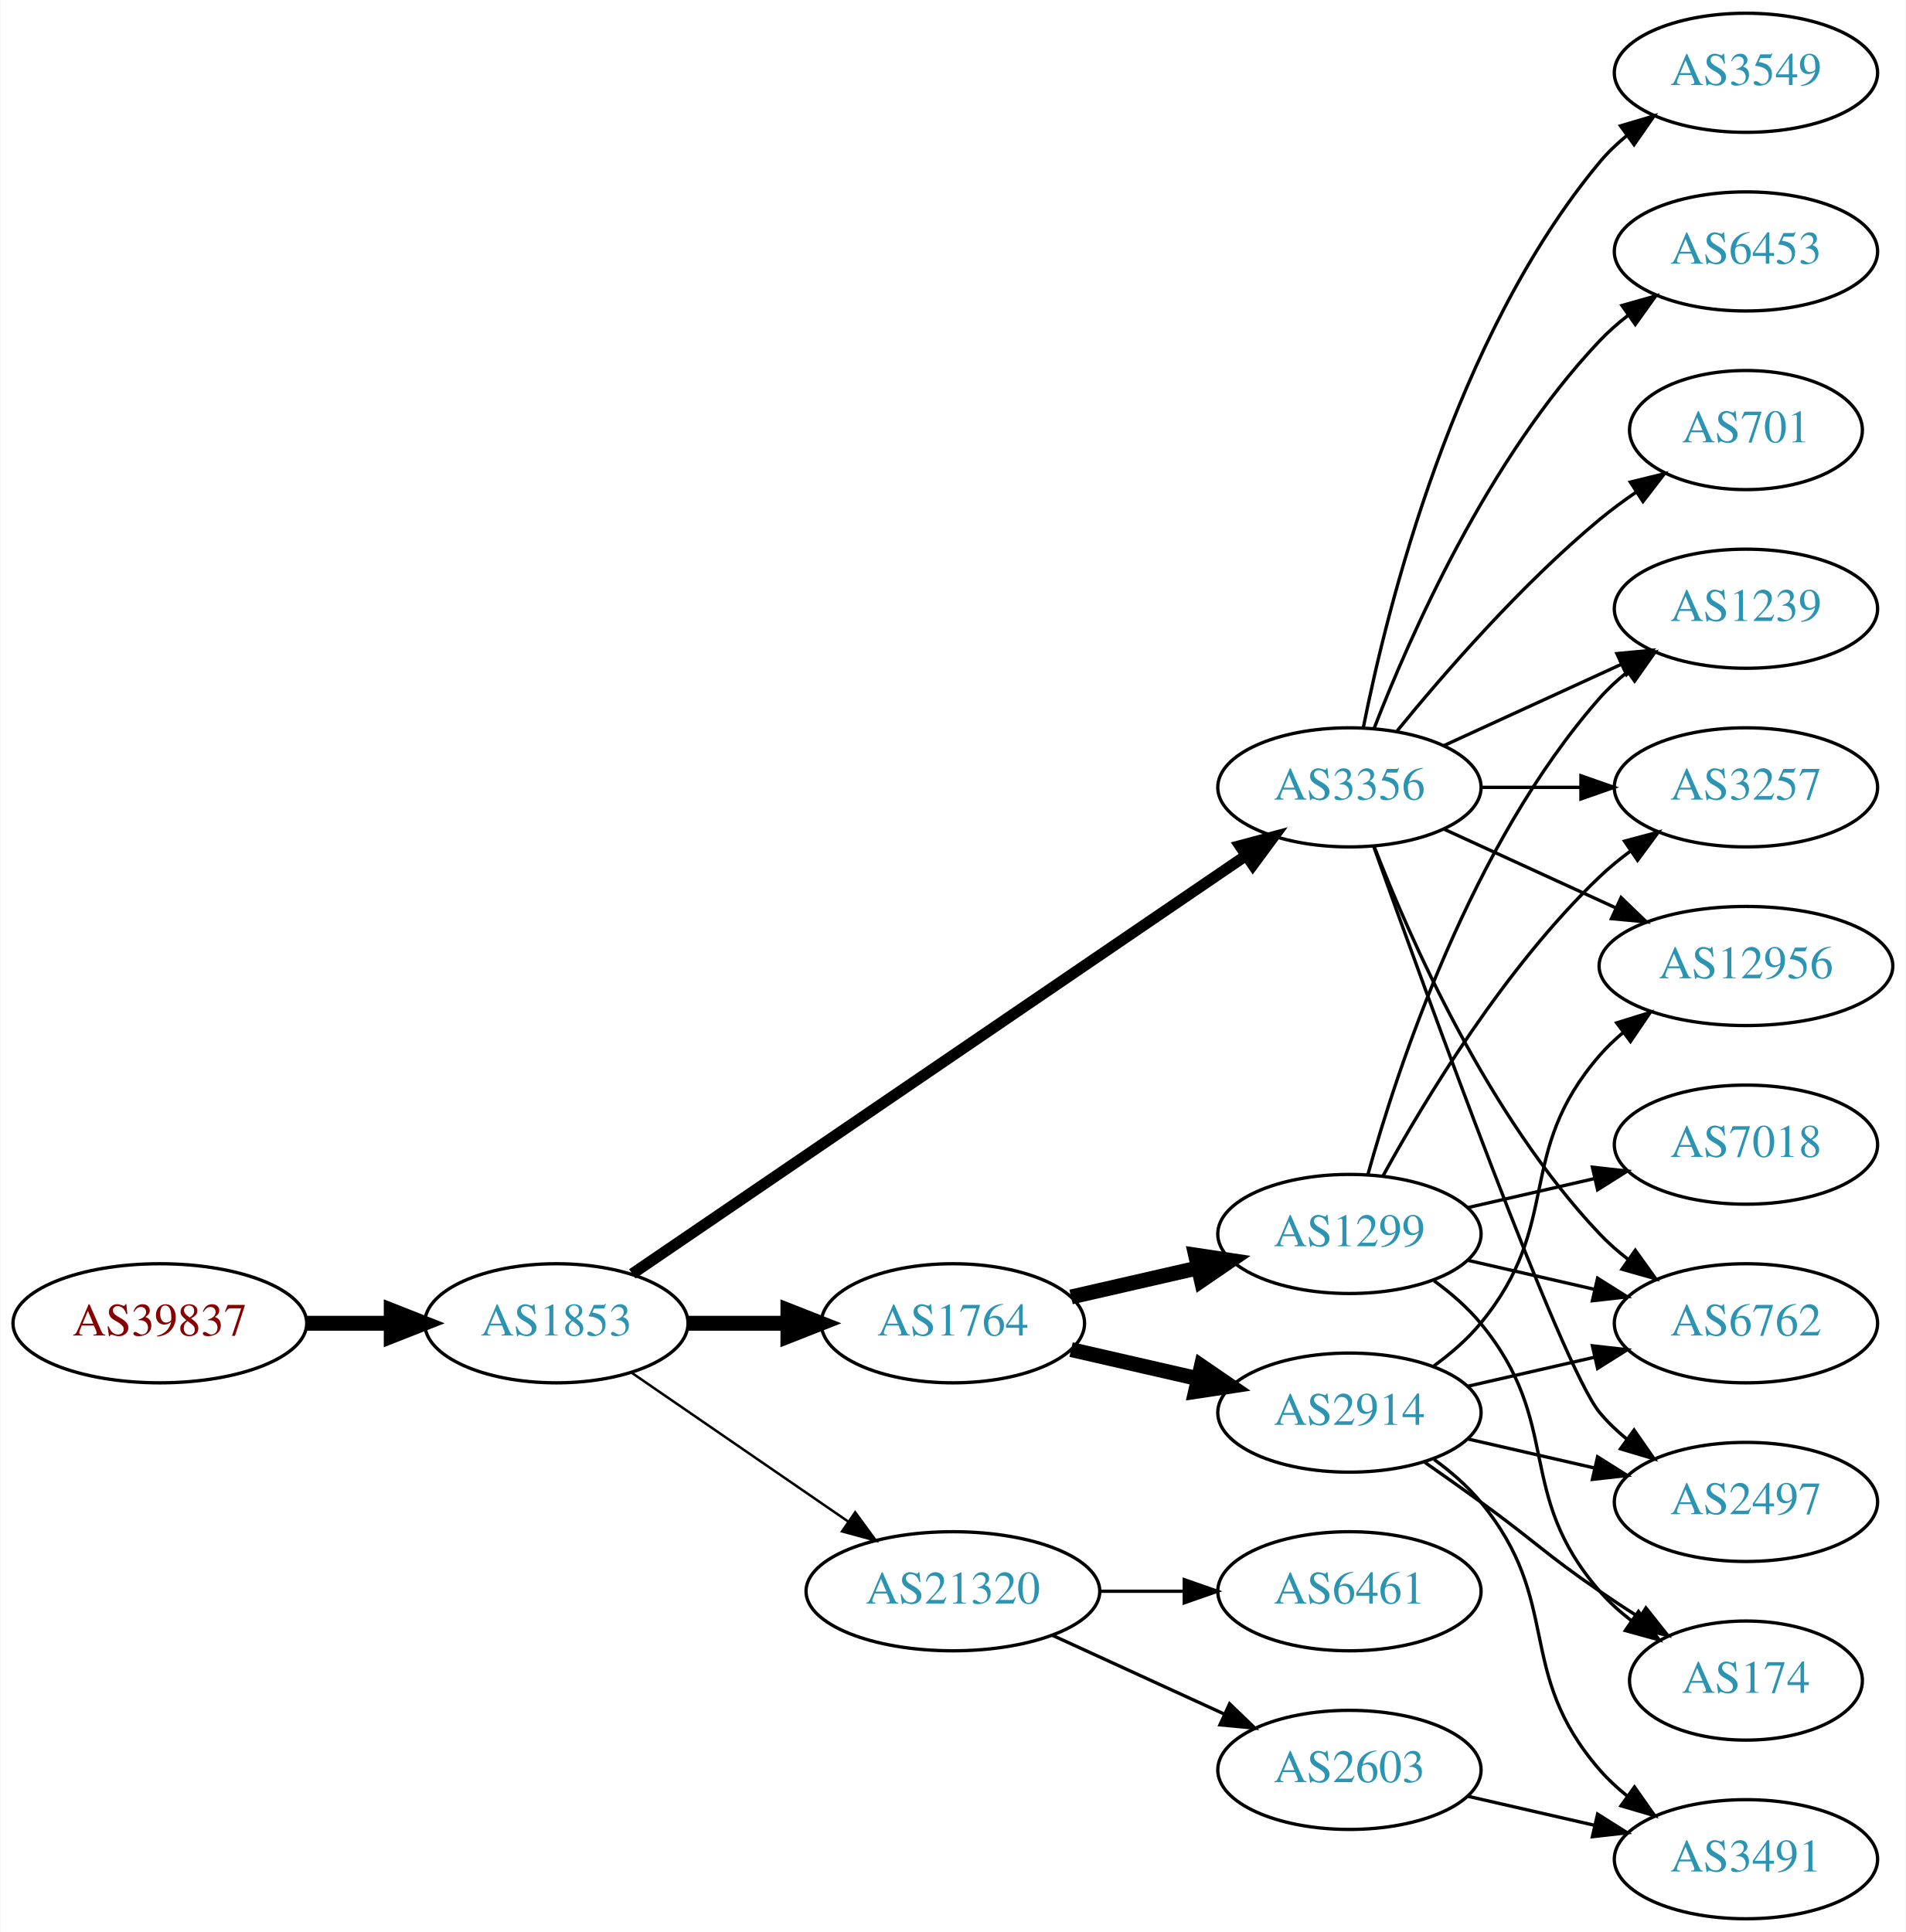
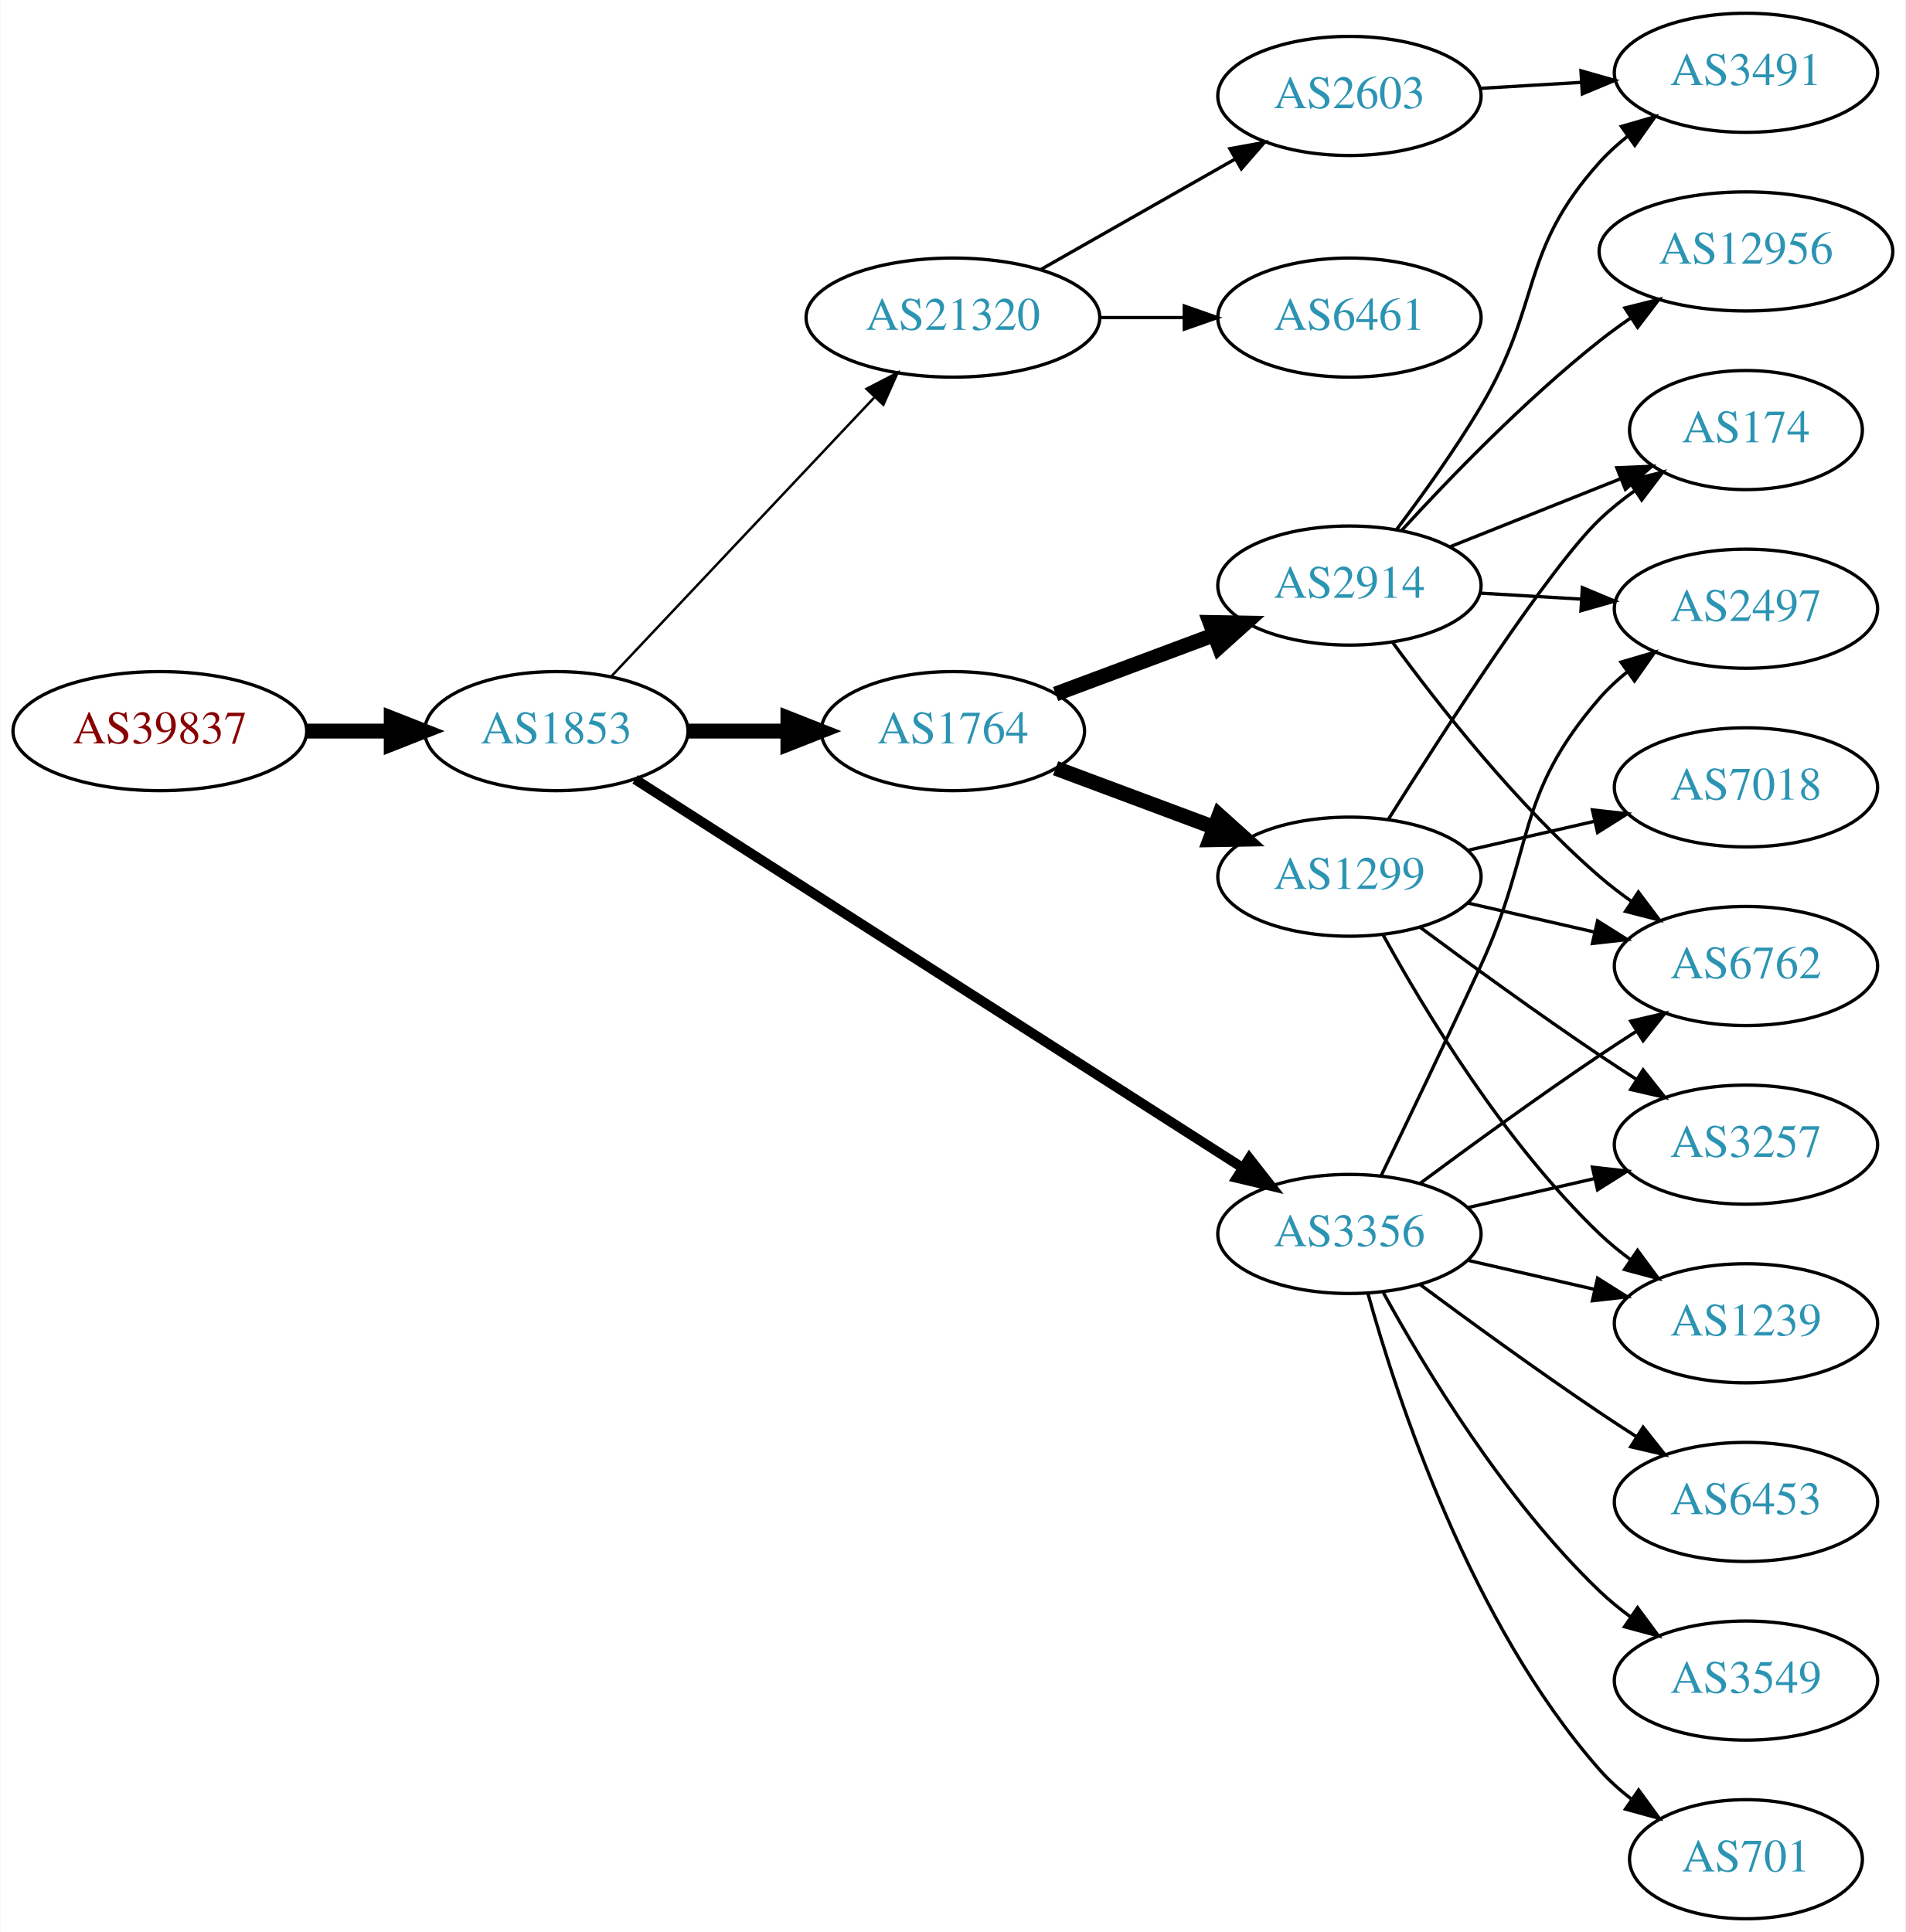
<svg xmlns="http://www.w3.org/2000/svg" xmlns:xlink="http://www.w3.org/1999/xlink" width="576pt" height="584pt" viewBox="0.00 0.00 575.76 584.00">
  <g id="graph0" class="graph" transform="scale(1 1) rotate(0) translate(4 580)">
    <polygon fill="white" stroke="none" points="-4,4 -4,-580 571.762,-580 571.762,4 -4,4" />
    <g id="node1" class="node">
      <g id="a_node1">
        <a xlink:href="/asn/39837" xlink:title="AS39837 ~ MUR [AT]">
-           <ellipse fill="#ffffff" stroke="black" cx="44.196" cy="-180" rx="44.393" ry="18" />
-           <text text-anchor="middle" x="44.196" y="-176.3" font-family="Times,serif" font-size="14.00" fill="#880000">AS39837</text>
+           <ellipse fill="#ffffff" stroke="black" cx="44.196" cy="-359" rx="44.393" ry="18" />
+           <text text-anchor="middle" x="44.196" y="-355.3" font-family="Times,serif" font-size="14.00" fill="#880000">AS39837</text>
        </a>
      </g>
    </g>
    <g id="node2" class="node">
      <g id="a_node2">
        <a xlink:href="/asn/1853" xlink:title="AS1853 ~ ACOnet Backbone [AT]">
-           <ellipse fill="#ffffff" stroke="black" cx="164.039" cy="-180" rx="39.794" ry="18" />
-           <text text-anchor="middle" x="164.039" y="-176.3" font-family="Times,serif" font-size="14.00" fill="#2c94b3">AS1853</text>
+           <ellipse fill="#ffffff" stroke="black" cx="164.039" cy="-359" rx="39.794" ry="18" />
+           <text text-anchor="middle" x="164.039" y="-355.3" font-family="Times,serif" font-size="14.00" fill="#2c94b3">AS1853</text>
        </a>
      </g>
    </g>
    <g id="edge1" class="edge">
-       <path fill="none" stroke="black" stroke-width="4.5" d="M88.407,-180C96.72,-180 105.482,-180 113.965,-180" />
-       <polygon fill="black" stroke="black" stroke-width="4.5" points="114.123,-183.938 124.123,-180 114.123,-176.063 114.123,-183.938" />
+       <path fill="none" stroke="black" stroke-width="4.5" d="M88.407,-359C96.72,-359 105.482,-359 113.965,-359" />
+       <polygon fill="black" stroke="black" stroke-width="4.5" points="114.123,-362.938 124.123,-359 114.123,-355.063 114.123,-362.938" />
    </g>
    <g id="node3" class="node">
      <g id="a_node3">
-         <a xlink:href="/asn/1764" xlink:title="AS1764 ~ NEXTLAYER-AS [AT]">
-           <ellipse fill="#ffffff" stroke="black" cx="283.881" cy="-180" rx="39.794" ry="18" />
-           <text text-anchor="middle" x="283.881" y="-176.3" font-family="Times,serif" font-size="14.00" fill="#2c94b3">AS1764</text>
+         <a xlink:href="/asn/3356" xlink:title="AS3356 ~ Level 3 Parent, LLC [US]">
+           <ellipse fill="#ffffff" stroke="black" cx="403.724" cy="-207" rx="39.794" ry="18" />
+           <text text-anchor="middle" x="403.724" y="-203.3" font-family="Times,serif" font-size="14.00" fill="#2c94b3">AS3356</text>
        </a>
      </g>
    </g>
    <g id="edge2" class="edge">
-       <path fill="none" stroke="black" stroke-width="4.5" d="M203.951,-180C213.505,-180 223.854,-180 233.817,-180" />
-       <polygon fill="black" stroke="black" stroke-width="4.5" points="234.009,-183.938 244.009,-180 234.009,-176.063 234.009,-183.938" />
+       <path fill="none" stroke="black" stroke-width="3" d="M187.829,-344.426C230.598,-317.075 322.941,-258.021 371.472,-226.985" />
+       <polygon fill="black" stroke="black" stroke-width="3" points="373.464,-229.866 380.003,-221.53 369.692,-223.969 373.464,-229.866" />
    </g>
    <g id="node4" class="node">
      <g id="a_node4">
-         <a xlink:href="/asn/3356" xlink:title="AS3356 ~ Level 3 Parent, LLC [US]">
-           <ellipse fill="#ffffff" stroke="black" cx="403.724" cy="-342" rx="39.794" ry="18" />
-           <text text-anchor="middle" x="403.724" y="-338.3" font-family="Times,serif" font-size="14.00" fill="#2c94b3">AS3356</text>
+         <a xlink:href="/asn/1764" xlink:title="AS1764 ~ NEXTLAYER-AS [AT]">
+           <ellipse fill="#ffffff" stroke="black" cx="283.881" cy="-359" rx="39.794" ry="18" />
+           <text text-anchor="middle" x="283.881" y="-355.3" font-family="Times,serif" font-size="14.00" fill="#2c94b3">AS1764</text>
        </a>
      </g>
    </g>
    <g id="edge3" class="edge">
-       <path fill="none" stroke="black" stroke-width="3.375" d="M186.973,-194.95C229.6,-224.004 323.695,-288.136 372.315,-321.274" />
-       <polygon fill="black" stroke="black" stroke-width="3.375" points="370.608,-324.346 380.842,-327.086 374.55,-318.562 370.608,-324.346" />
+       <path fill="none" stroke="black" stroke-width="4.5" d="M203.951,-359C213.505,-359 223.854,-359 233.817,-359" />
+       <polygon fill="black" stroke="black" stroke-width="4.5" points="234.009,-362.938 244.009,-359 234.009,-355.063 234.009,-362.938" />
    </g>
    <g id="node5" class="node">
      <g id="a_node5">
        <a xlink:href="/asn/21320" xlink:title="AS21320 ~ GEANT Vereniging [EU]">
-           <ellipse fill="#ffffff" stroke="black" cx="283.881" cy="-99" rx="44.393" ry="18" />
-           <text text-anchor="middle" x="283.881" y="-95.3" font-family="Times,serif" font-size="14.00" fill="#2c94b3">AS21320</text>
+           <ellipse fill="#ffffff" stroke="black" cx="283.881" cy="-484" rx="44.393" ry="18" />
+           <text text-anchor="middle" x="283.881" y="-480.3" font-family="Times,serif" font-size="14.00" fill="#2c94b3">AS21320</text>
        </a>
      </g>
    </g>
    <g id="edge4" class="edge">
-       <path fill="none" stroke="black" stroke-width="0.75" d="M186.653,-165.143C205.025,-152.515 231.618,-134.236 252.195,-120.093" />
-       <polygon fill="black" stroke="black" stroke-width="0.75" points="254.345,-122.862 260.603,-114.313 250.38,-117.093 254.345,-122.862" />
+       <path fill="none" stroke="black" stroke-width="0.75" d="M180.687,-375.599C201.025,-397.172 236.693,-435.006 260.052,-459.784" />
+       <polygon fill="black" stroke="black" stroke-width="0.75" points="257.761,-462.457 267.168,-467.332 262.855,-457.655 257.761,-462.457" />
    </g>
    <g id="node6" class="node">
      <g id="a_node6">
-         <a xlink:href="/asn/2914" xlink:title="AS2914 ~ NTT America, Inc. [US]">
-           <ellipse fill="#ffffff" stroke="black" cx="403.724" cy="-153" rx="39.794" ry="18" />
-           <text text-anchor="middle" x="403.724" y="-149.3" font-family="Times,serif" font-size="14.00" fill="#2c94b3">AS2914</text>
+         <a xlink:href="/asn/6762" xlink:title="AS6762 ~ TELECOM ITALIA SPARKLE S.p.A. [IT]">
+           <ellipse fill="#ffffff" stroke="black" cx="523.566" cy="-288" rx="39.794" ry="18" />
+           <text text-anchor="middle" x="523.566" y="-284.3" font-family="Times,serif" font-size="14.00" fill="#2c94b3">AS6762</text>
        </a>
      </g>
    </g>
    <g id="edge5" class="edge">
-       <path fill="none" stroke="black" stroke-width="4.5" d="M319.6,-172.045C331.6,-169.296 345.221,-166.175 357.914,-163.267" />
-       <polygon fill="black" stroke="black" stroke-width="4.5" points="358.977,-167.063 367.845,-160.991 357.219,-159.387 358.977,-167.063" />
+       <path fill="none" stroke="black" d="M425.054,-222.277C439.916,-233.304 460.661,-248.407 479.37,-261 482.919,-263.389 486.67,-265.839 490.418,-268.242" />
+       <polygon fill="black" stroke="black" points="488.744,-271.325 499.067,-273.712 492.486,-265.409 488.744,-271.325" />
    </g>
    <g id="node7" class="node">
      <g id="a_node7">
-         <a xlink:href="/asn/1299" xlink:title="AS1299 ~ Telia Carrier [EU]">
-           <ellipse fill="#ffffff" stroke="black" cx="403.724" cy="-207" rx="39.794" ry="18" />
-           <text text-anchor="middle" x="403.724" y="-203.3" font-family="Times,serif" font-size="14.00" fill="#2c94b3">AS1299</text>
+         <a xlink:href="/asn/3549" xlink:title="AS3549 ~ Level 3 Parent, LLC [US]">
+           <ellipse fill="#ffffff" stroke="black" cx="523.566" cy="-72" rx="39.794" ry="18" />
+           <text text-anchor="middle" x="523.566" y="-68.3" font-family="Times,serif" font-size="14.00" fill="#2c94b3">AS3549</text>
        </a>
      </g>
    </g>
    <g id="edge6" class="edge">
-       <path fill="none" stroke="black" stroke-width="4.5" d="M319.6,-187.955C331.6,-190.704 345.221,-193.825 357.914,-196.733" />
-       <polygon fill="black" stroke="black" stroke-width="4.5" points="357.219,-200.613 367.845,-199.009 358.977,-192.937 357.219,-200.613" />
+       <path fill="none" stroke="black" d="M413.965,-189.287C426.51,-166.439 450.687,-126.389 479.37,-99 482.238,-96.261 485.427,-93.653 488.736,-91.215" />
+       <polygon fill="black" stroke="black" points="490.8,-94.044 497.096,-85.523 486.86,-88.258 490.8,-94.044" />
    </g>
    <g id="node8" class="node">
      <g id="a_node8">
-         <a xlink:href="/asn/1239" xlink:title="AS1239 ~ Sprint [US]">
-           <ellipse fill="#ffffff" stroke="black" cx="523.566" cy="-396" rx="39.794" ry="18" />
-           <text text-anchor="middle" x="523.566" y="-392.3" font-family="Times,serif" font-size="14.00" fill="#2c94b3">AS1239</text>
+         <a xlink:href="/asn/3257" xlink:title="AS3257 ~ GTT [DE]">
+           <ellipse fill="#ffffff" stroke="black" cx="523.566" cy="-234" rx="39.794" ry="18" />
+           <text text-anchor="middle" x="523.566" y="-230.3" font-family="Times,serif" font-size="14.00" fill="#2c94b3">AS3257</text>
        </a>
      </g>
    </g>
    <g id="edge7" class="edge">
-       <path fill="none" stroke="black" d="M432.353,-354.661C448.31,-361.973 468.58,-371.261 485.863,-379.181" />
-       <polygon fill="black" stroke="black" points="484.562,-382.435 495.111,-383.419 487.478,-376.071 484.562,-382.435" />
+       <path fill="none" stroke="black" d="M439.443,-214.955C451.443,-217.704 465.064,-220.825 477.756,-223.733" />
+       <polygon fill="black" stroke="black" points="477.159,-227.187 487.688,-226.009 478.722,-220.364 477.159,-227.187" />
    </g>
    <g id="node9" class="node">
      <g id="a_node9">
-         <a xlink:href="/asn/2497" xlink:title="AS2497 ~ Internet Initiative Japan Inc. [JP]">
-           <ellipse fill="#ffffff" stroke="black" cx="523.566" cy="-126" rx="39.794" ry="18" />
-           <text text-anchor="middle" x="523.566" y="-122.3" font-family="Times,serif" font-size="14.00" fill="#2c94b3">AS2497</text>
+         <a xlink:href="/asn/1239" xlink:title="AS1239 ~ Sprint [US]">
+           <ellipse fill="#ffffff" stroke="black" cx="523.566" cy="-180" rx="39.794" ry="18" />
+           <text text-anchor="middle" x="523.566" y="-176.3" font-family="Times,serif" font-size="14.00" fill="#2c94b3">AS1239</text>
        </a>
      </g>
    </g>
    <g id="edge8" class="edge">
-       <path fill="none" stroke="black" d="M411.054,-324.14C426.895,-279.733 467.804,-166.897 479.37,-153 481.775,-150.111 484.571,-147.437 487.564,-144.987" />
-       <polygon fill="black" stroke="black" points="489.754,-147.723 495.807,-139.027 485.652,-142.05 489.754,-147.723" />
+       <path fill="none" stroke="black" d="M439.443,-199.045C451.443,-196.296 465.064,-193.175 477.756,-190.267" />
+       <polygon fill="black" stroke="black" points="478.722,-193.636 487.688,-187.991 477.159,-186.813 478.722,-193.636" />
    </g>
    <g id="node10" class="node">
      <g id="a_node10">
-         <a xlink:href="/asn/3549" xlink:title="AS3549 ~ Level 3 Parent, LLC [US]">
-           <ellipse fill="#ffffff" stroke="black" cx="523.566" cy="-558" rx="39.794" ry="18" />
-           <text text-anchor="middle" x="523.566" y="-554.3" font-family="Times,serif" font-size="14.00" fill="#2c94b3">AS3549</text>
+         <a xlink:href="/asn/701" xlink:title="AS701 ~ UUNET [US]">
+           <ellipse fill="#ffffff" stroke="black" cx="523.566" cy="-18" rx="35.194" ry="18" />
+           <text text-anchor="middle" x="523.566" y="-14.3" font-family="Times,serif" font-size="14.00" fill="#2c94b3">AS701</text>
        </a>
      </g>
    </g>
    <g id="edge9" class="edge">
-       <path fill="none" stroke="black" d="M407.922,-360.073C415.086,-396.141 435.36,-478.125 479.37,-531 481.775,-533.889 484.571,-536.563 487.564,-539.013" />
-       <polygon fill="black" stroke="black" points="485.652,-541.95 495.807,-544.973 489.754,-536.277 485.652,-541.95" />
+       <path fill="none" stroke="black" d="M409.297,-189.054C418.202,-157.005 440.487,-89.158 479.37,-45 482.198,-41.789 485.499,-38.828 488.994,-36.136" />
+       <polygon fill="black" stroke="black" points="491.128,-38.916 497.369,-30.355 487.151,-33.155 491.128,-38.916" />
    </g>
    <g id="node11" class="node">
      <g id="a_node11">
-         <a xlink:href="/asn/3257" xlink:title="AS3257 ~ GTT [DE]">
-           <ellipse fill="#ffffff" stroke="black" cx="523.566" cy="-342" rx="39.794" ry="18" />
-           <text text-anchor="middle" x="523.566" y="-338.3" font-family="Times,serif" font-size="14.00" fill="#2c94b3">AS3257</text>
+         <a xlink:href="/asn/6453" xlink:title="AS6453 ~ TATA COMMUNICATIONS (AMERICA) INC [US]">
+           <ellipse fill="#ffffff" stroke="black" cx="523.566" cy="-126" rx="39.794" ry="18" />
+           <text text-anchor="middle" x="523.566" y="-122.3" font-family="Times,serif" font-size="14.00" fill="#2c94b3">AS6453</text>
        </a>
      </g>
    </g>
    <g id="edge10" class="edge">
-       <path fill="none" stroke="black" d="M443.636,-342C453.19,-342 463.539,-342 473.502,-342" />
-       <polygon fill="black" stroke="black" points="473.695,-345.5 483.695,-342 473.694,-338.5 473.695,-345.5" />
+       <path fill="none" stroke="black" d="M425.054,-191.723C439.916,-180.696 460.661,-165.593 479.37,-153 482.919,-150.611 486.67,-148.161 490.418,-145.758" />
+       <polygon fill="black" stroke="black" points="492.486,-148.591 499.067,-140.288 488.744,-142.675 492.486,-148.591" />
    </g>
    <g id="node12" class="node">
      <g id="a_node12">
-         <a xlink:href="/asn/6762" xlink:title="AS6762 ~ TELECOM ITALIA SPARKLE S.p.A. [IT]">
-           <ellipse fill="#ffffff" stroke="black" cx="523.566" cy="-180" rx="39.794" ry="18" />
-           <text text-anchor="middle" x="523.566" y="-176.3" font-family="Times,serif" font-size="14.00" fill="#2c94b3">AS6762</text>
+         <a xlink:href="/asn/2497" xlink:title="AS2497 ~ Internet Initiative Japan Inc. [JP]">
+           <ellipse fill="#ffffff" stroke="black" cx="523.566" cy="-396" rx="39.794" ry="18" />
+           <text text-anchor="middle" x="523.566" y="-392.3" font-family="Times,serif" font-size="14.00" fill="#2c94b3">AS2497</text>
        </a>
      </g>
    </g>
    <g id="edge11" class="edge">
-       <path fill="none" stroke="black" d="M411.247,-324.006C421.997,-296.272 445.655,-242.571 479.37,-207 481.956,-204.272 484.874,-201.706 487.942,-199.323" />
-       <polygon fill="black" stroke="black" points="490.12,-202.07 496.29,-193.457 486.096,-196.342 490.12,-202.07" />
+       <path fill="none" stroke="black" d="M413.305,-224.633C421.229,-240.998 433.265,-266.065 443.37,-288 459.854,-323.781 453.536,-339.258 479.37,-369 481.835,-371.838 484.672,-374.477 487.689,-376.906" />
+       <polygon fill="black" stroke="black" points="485.8,-379.858 495.968,-382.836 489.876,-374.167 485.8,-379.858" />
    </g>
    <g id="node13" class="node">
      <g id="a_node13">
-         <a xlink:href="/asn/12956" xlink:title="AS12956 ~ TELXIUS [ES]">
-           <ellipse fill="#ffffff" stroke="black" cx="523.566" cy="-288" rx="44.393" ry="18" />
-           <text text-anchor="middle" x="523.566" y="-284.3" font-family="Times,serif" font-size="14.00" fill="#2c94b3">AS12956</text>
+         <a xlink:href="/asn/1299" xlink:title="AS1299 ~ Telia Carrier [EU]">
+           <ellipse fill="#ffffff" stroke="black" cx="403.724" cy="-315" rx="39.794" ry="18" />
+           <text text-anchor="middle" x="403.724" y="-311.3" font-family="Times,serif" font-size="14.00" fill="#2c94b3">AS1299</text>
        </a>
      </g>
    </g>
    <g id="edge12" class="edge">
-       <path fill="none" stroke="black" d="M432.353,-329.339C447.85,-322.238 467.417,-313.272 484.364,-305.506" />
-       <polygon fill="black" stroke="black" points="485.833,-308.683 493.466,-301.335 482.917,-302.319 485.833,-308.683" />
+       <path fill="none" stroke="black" stroke-width="4.5" d="M314.923,-347.783C329.492,-342.343 347.191,-335.735 362.871,-329.88" />
+       <polygon fill="black" stroke="black" stroke-width="4.5" points="364.336,-333.536 372.327,-326.349 361.582,-326.159 364.336,-333.536" />
    </g>
    <g id="node14" class="node">
      <g id="a_node14">
-         <a xlink:href="/asn/6453" xlink:title="AS6453 ~ TATA COMMUNICATIONS (AMERICA) INC [US]">
-           <ellipse fill="#ffffff" stroke="black" cx="523.566" cy="-504" rx="39.794" ry="18" />
-           <text text-anchor="middle" x="523.566" y="-500.3" font-family="Times,serif" font-size="14.00" fill="#2c94b3">AS6453</text>
+         <a xlink:href="/asn/2914" xlink:title="AS2914 ~ NTT America, Inc. [US]">
+           <ellipse fill="#ffffff" stroke="black" cx="403.724" cy="-403" rx="39.794" ry="18" />
+           <text text-anchor="middle" x="403.724" y="-399.3" font-family="Times,serif" font-size="14.00" fill="#2c94b3">AS2914</text>
        </a>
      </g>
    </g>
    <g id="edge13" class="edge">
-       <path fill="none" stroke="black" d="M411.247,-359.994C421.997,-387.728 445.655,-441.429 479.37,-477 481.956,-479.728 484.874,-482.294 487.942,-484.677" />
-       <polygon fill="black" stroke="black" points="486.096,-487.658 496.29,-490.543 490.12,-481.93 486.096,-487.658" />
+       <path fill="none" stroke="black" stroke-width="4.5" d="M314.923,-370.217C329.492,-375.657 347.191,-382.265 362.871,-388.12" />
+       <polygon fill="black" stroke="black" stroke-width="4.5" points="361.582,-391.841 372.327,-391.651 364.336,-384.464 361.582,-391.841" />
+     </g>
+     <g id="node17" class="node">
+       <g id="a_node17">
+         <a xlink:href="/asn/6461" xlink:title="AS6461 ~ Zayo Bandwidth [US]">
+           <ellipse fill="#ffffff" stroke="black" cx="403.724" cy="-484" rx="39.794" ry="18" />
+           <text text-anchor="middle" x="403.724" y="-480.3" font-family="Times,serif" font-size="14.00" fill="#2c94b3">AS6461</text>
+         </a>
+       </g>
+     </g>
+     <g id="edge19" class="edge">
+       <path fill="none" stroke="black" d="M328.092,-484C336.405,-484 345.168,-484 353.65,-484" />
+       <polygon fill="black" stroke="black" points="353.809,-487.5 363.809,-484 353.809,-480.5 353.809,-487.5" />
+     </g>
+     <g id="node18" class="node">
+       <g id="a_node18">
+         <a xlink:href="/asn/2603" xlink:title="AS2603 ~ NORDUnet [NO]">
+           <ellipse fill="#ffffff" stroke="black" cx="403.724" cy="-551" rx="39.794" ry="18" />
+           <text text-anchor="middle" x="403.724" y="-547.3" font-family="Times,serif" font-size="14.00" fill="#2c94b3">AS2603</text>
+         </a>
+       </g>
+     </g>
+     <g id="edge20" class="edge">
+       <path fill="none" stroke="black" d="M310.451,-498.538C327.671,-508.328 350.556,-521.34 369.227,-531.955" />
+       <polygon fill="black" stroke="black" points="367.588,-535.05 378.011,-536.95 371.048,-528.964 367.588,-535.05" />
+     </g>
+     <g id="edge17" class="edge">
+       <path fill="none" stroke="black" d="M439.443,-307.045C451.443,-304.296 465.064,-301.175 477.756,-298.267" />
+       <polygon fill="black" stroke="black" points="478.722,-301.636 487.688,-295.991 477.159,-294.813 478.722,-301.636" />
+     </g>
+     <g id="edge18" class="edge">
+       <path fill="none" stroke="black" d="M425.054,-299.723C439.916,-288.696 460.661,-273.593 479.37,-261 482.919,-258.611 486.67,-256.161 490.418,-253.758" />
+       <polygon fill="black" stroke="black" points="492.486,-256.591 499.067,-248.288 488.744,-250.675 492.486,-256.591" />
+     </g>
+     <g id="edge15" class="edge">
+       <path fill="none" stroke="black" d="M413.965,-297.287C426.51,-274.439 450.687,-234.389 479.37,-207 482.238,-204.261 485.427,-201.653 488.736,-199.215" />
+       <polygon fill="black" stroke="black" points="490.8,-202.044 497.096,-193.523 486.86,-196.258 490.8,-202.044" />
    </g>
    <g id="node15" class="node">
      <g id="a_node15">
-         <a xlink:href="/asn/701" xlink:title="AS701 ~ UUNET [US]">
+         <a xlink:href="/asn/174" xlink:title="AS174 ~ Cogent Communications [US]">
          <ellipse fill="#ffffff" stroke="black" cx="523.566" cy="-450" rx="35.194" ry="18" />
-           <text text-anchor="middle" x="523.566" y="-446.3" font-family="Times,serif" font-size="14.00" fill="#2c94b3">AS701</text>
+           <text text-anchor="middle" x="523.566" y="-446.3" font-family="Times,serif" font-size="14.00" fill="#2c94b3">AS174</text>
        </a>
      </g>
    </g>
    <g id="edge14" class="edge">
-       <path fill="none" stroke="black" d="M418.143,-359.065C432.257,-376.375 455.672,-403.345 479.37,-423 482.833,-425.872 486.626,-428.669 490.48,-431.308" />
-       <polygon fill="black" stroke="black" points="488.623,-434.275 498.913,-436.797 492.442,-428.408 488.623,-434.275" />
-     </g>
-     <g id="node19" class="node">
-       <g id="a_node19">
-         <a xlink:href="/asn/6461" xlink:title="AS6461 ~ Zayo Bandwidth [US]">
-           <ellipse fill="#ffffff" stroke="black" cx="403.724" cy="-99" rx="39.794" ry="18" />
-           <text text-anchor="middle" x="403.724" y="-95.3" font-family="Times,serif" font-size="14.00" fill="#2c94b3">AS6461</text>
-         </a>
-       </g>
-     </g>
-     <g id="edge25" class="edge">
-       <path fill="none" stroke="black" d="M328.092,-99C336.405,-99 345.168,-99 353.65,-99" />
-       <polygon fill="black" stroke="black" points="353.809,-102.5 363.809,-99 353.809,-95.5 353.809,-102.5" />
-     </g>
-     <g id="node20" class="node">
-       <g id="a_node20">
-         <a xlink:href="/asn/2603" xlink:title="AS2603 ~ NORDUnet [NO]">
-           <ellipse fill="#ffffff" stroke="black" cx="403.724" cy="-45" rx="39.794" ry="18" />
-           <text text-anchor="middle" x="403.724" y="-41.3" font-family="Times,serif" font-size="14.00" fill="#2c94b3">AS2603</text>
-         </a>
-       </g>
-     </g>
-     <g id="edge26" class="edge">
-       <path fill="none" stroke="black" d="M314.011,-85.652C329.622,-78.498 349.02,-69.609 365.692,-61.969" />
-       <polygon fill="black" stroke="black" points="367.511,-64.986 375.144,-57.638 364.595,-58.622 367.511,-64.986" />
-     </g>
-     <g id="edge24" class="edge">
-       <path fill="none" stroke="black" d="M439.443,-145.045C451.443,-142.296 465.064,-139.175 477.756,-136.267" />
-       <polygon fill="black" stroke="black" points="478.722,-139.636 487.688,-133.991 477.159,-132.813 478.722,-139.636" />
-     </g>
-     <g id="edge23" class="edge">
-       <path fill="none" stroke="black" d="M439.443,-160.955C451.443,-163.704 465.064,-166.825 477.756,-169.733" />
-       <polygon fill="black" stroke="black" points="477.159,-173.187 487.688,-172.009 478.722,-166.364 477.159,-173.187" />
-     </g>
-     <g id="edge20" class="edge">
-       <path fill="none" stroke="black" d="M429.305,-167.156C434.399,-170.872 439.413,-175.201 443.37,-180 468.435,-210.394 453.536,-231.258 479.37,-261 481.516,-263.47 483.944,-265.791 486.527,-267.953" />
-       <polygon fill="black" stroke="black" points="484.502,-270.808 494.619,-273.956 488.673,-265.186 484.502,-270.808" />
-     </g>
-     <g id="node17" class="node">
-       <g id="a_node17">
-         <a xlink:href="/asn/174" xlink:title="AS174 ~ Cogent Communications [US]">
-           <ellipse fill="#ffffff" stroke="black" cx="523.566" cy="-72" rx="35.194" ry="18" />
-           <text text-anchor="middle" x="523.566" y="-68.3" font-family="Times,serif" font-size="14.00" fill="#2c94b3">AS174</text>
-         </a>
-       </g>
-     </g>
-     <g id="edge21" class="edge">
-       <path fill="none" stroke="black" d="M426.481,-137.991C432.015,-134.121 437.934,-129.936 443.37,-126 459.57,-114.271 462.876,-110.311 479.37,-99 483.165,-96.398 487.202,-93.738 491.226,-91.151" />
-       <polygon fill="black" stroke="black" points="493.332,-93.96 499.913,-85.657 489.591,-88.044 493.332,-93.96" />
-     </g>
-     <g id="node18" class="node">
-       <g id="a_node18">
-         <a xlink:href="/asn/3491" xlink:title="AS3491 ~ PCCW Global, Inc. [US]">
-           <ellipse fill="#ffffff" stroke="black" cx="523.566" cy="-18" rx="39.794" ry="18" />
-           <text text-anchor="middle" x="523.566" y="-14.3" font-family="Times,serif" font-size="14.00" fill="#2c94b3">AS3491</text>
-         </a>
-       </g>
-     </g>
-     <g id="edge22" class="edge">
-       <path fill="none" stroke="black" d="M429.305,-138.844C434.399,-135.128 439.413,-130.799 443.37,-126 468.435,-95.606 453.536,-74.742 479.37,-45 481.835,-42.162 484.672,-39.523 487.689,-37.094" />
-       <polygon fill="black" stroke="black" points="489.876,-39.833 495.968,-31.164 485.8,-34.142 489.876,-39.833" />
-     </g>
-     <g id="edge17" class="edge">
-       <path fill="none" stroke="black" d="M409.297,-224.946C418.202,-256.995 440.487,-324.842 479.37,-369 481.854,-371.821 484.704,-374.449 487.729,-376.871" />
-       <polygon fill="black" stroke="black" points="485.847,-379.828 496.019,-382.791 489.915,-374.131 485.847,-379.828" />
-     </g>
-     <g id="edge18" class="edge">
-       <path fill="none" stroke="black" d="M413.965,-224.713C426.51,-247.561 450.687,-287.611 479.37,-315 482.238,-317.739 485.427,-320.347 488.736,-322.785" />
-       <polygon fill="black" stroke="black" points="486.86,-325.742 497.096,-328.477 490.8,-319.956 486.86,-325.742" />
-     </g>
-     <g id="edge19" class="edge">
-       <path fill="none" stroke="black" d="M439.443,-199.045C451.443,-196.296 465.064,-193.175 477.756,-190.267" />
-       <polygon fill="black" stroke="black" points="478.722,-193.636 487.688,-187.991 477.159,-186.813 478.722,-193.636" />
+       <path fill="none" stroke="black" d="M415.517,-332.387C432.277,-359.061 464.205,-408.518 479.37,-423 482.624,-426.107 486.291,-429.046 490.078,-431.76" />
+       <polygon fill="black" stroke="black" points="488.18,-434.701 498.446,-437.322 492.055,-428.872 488.18,-434.701" />
    </g>
    <g id="node16" class="node">
      <g id="a_node16">
        <a xlink:href="/asn/7018" xlink:title="AS7018 ~ AT&amp;T Services, Inc. [US]">
-           <ellipse fill="#ffffff" stroke="black" cx="523.566" cy="-234" rx="39.794" ry="18" />
-           <text text-anchor="middle" x="523.566" y="-230.3" font-family="Times,serif" font-size="14.00" fill="#2c94b3">AS7018</text>
-         </a>
-       </g>
-     </g>
-     <g id="edge15" class="edge">
-       <path fill="none" stroke="black" d="M439.443,-214.955C451.443,-217.704 465.064,-220.825 477.756,-223.733" />
-       <polygon fill="black" stroke="black" points="477.159,-227.187 487.688,-226.009 478.722,-220.364 477.159,-227.187" />
+           <ellipse fill="#ffffff" stroke="black" cx="523.566" cy="-342" rx="39.794" ry="18" />
+           <text text-anchor="middle" x="523.566" y="-338.3" font-family="Times,serif" font-size="14.00" fill="#2c94b3">AS7018</text>
+         </a>
+       </g>
    </g>
    <g id="edge16" class="edge">
-       <path fill="none" stroke="black" d="M429.305,-192.844C434.399,-189.128 439.413,-184.799 443.37,-180 468.435,-149.606 453.536,-128.742 479.37,-99 482.176,-95.77 485.463,-92.797 488.951,-90.098" />
-       <polygon fill="black" stroke="black" points="491.085,-92.878 497.318,-84.31 487.103,-87.121 491.085,-92.878" />
-     </g>
-     <g id="edge27" class="edge">
-       <path fill="none" stroke="black" d="M439.443,-37.045C451.443,-34.296 465.064,-31.175 477.756,-28.267" />
-       <polygon fill="black" stroke="black" points="478.722,-31.636 487.688,-25.991 477.159,-24.813 478.722,-31.636" />
+       <path fill="none" stroke="black" d="M439.443,-322.955C451.443,-325.704 465.064,-328.825 477.756,-331.733" />
+       <polygon fill="black" stroke="black" points="477.159,-335.187 487.688,-334.009 478.722,-328.364 477.159,-335.187" />
+     </g>
+     <g id="edge24" class="edge">
+       <path fill="none" stroke="black" d="M416.836,-385.743C430.584,-366.929 454.366,-336.622 479.37,-315 482.37,-312.406 485.644,-309.892 489.005,-307.51" />
+       <polygon fill="black" stroke="black" points="491.053,-310.351 497.429,-301.89 487.168,-304.528 491.053,-310.351" />
+     </g>
+     <g id="edge23" class="edge">
+       <path fill="none" stroke="black" d="M443.31,-400.708C453.076,-400.128 463.693,-399.497 473.887,-398.892" />
+       <polygon fill="black" stroke="black" points="474.119,-402.384 483.894,-398.297 473.704,-395.396 474.119,-402.384" />
+     </g>
+     <g id="edge22" class="edge">
+       <path fill="none" stroke="black" d="M434.156,-414.739C449.771,-420.967 469.108,-428.679 485.713,-435.301" />
+       <polygon fill="black" stroke="black" points="484.539,-438.601 495.125,-439.055 487.133,-432.1 484.539,-438.601" />
+     </g>
+     <g id="node19" class="node">
+       <g id="a_node19">
+         <a xlink:href="/asn/3491" xlink:title="AS3491 ~ PCCW Global, Inc. [US]">
+           <ellipse fill="#ffffff" stroke="black" cx="523.566" cy="-558" rx="39.794" ry="18" />
+           <text text-anchor="middle" x="523.566" y="-554.3" font-family="Times,serif" font-size="14.00" fill="#2c94b3">AS3491</text>
+         </a>
+       </g>
+     </g>
+     <g id="edge21" class="edge">
+       <path fill="none" stroke="black" d="M418.023,-420.008C425.858,-430.398 435.704,-444.122 443.37,-457 462.079,-488.427 454.913,-503.806 479.37,-531 481.884,-533.795 484.753,-536.405 487.791,-538.817" />
+       <polygon fill="black" stroke="black" points="485.919,-541.78 496.097,-544.721 489.975,-536.075 485.919,-541.78" />
+     </g>
+     <g id="node20" class="node">
+       <g id="a_node20">
+         <a xlink:href="/asn/12956" xlink:title="AS12956 ~ TELXIUS [ES]">
+           <ellipse fill="#ffffff" stroke="black" cx="523.566" cy="-504" rx="44.393" ry="18" />
+           <text text-anchor="middle" x="523.566" y="-500.3" font-family="Times,serif" font-size="14.00" fill="#2c94b3">AS12956</text>
+         </a>
+       </g>
+     </g>
+     <g id="edge25" class="edge">
+       <path fill="none" stroke="black" d="M419.504,-419.66C433.924,-435.41 456.911,-459.212 479.37,-477 482.317,-479.334 485.475,-481.636 488.695,-483.855" />
+       <polygon fill="black" stroke="black" points="486.977,-486.914 497.253,-489.491 490.827,-481.068 486.977,-486.914" />
+     </g>
+     <g id="edge26" class="edge">
+       <path fill="none" stroke="black" d="M443.31,-553.292C453.076,-553.872 463.693,-554.503 473.887,-555.108" />
+       <polygon fill="black" stroke="black" points="473.704,-558.604 483.894,-555.703 474.119,-551.616 473.704,-558.604" />
    </g>
  </g>
</svg>
